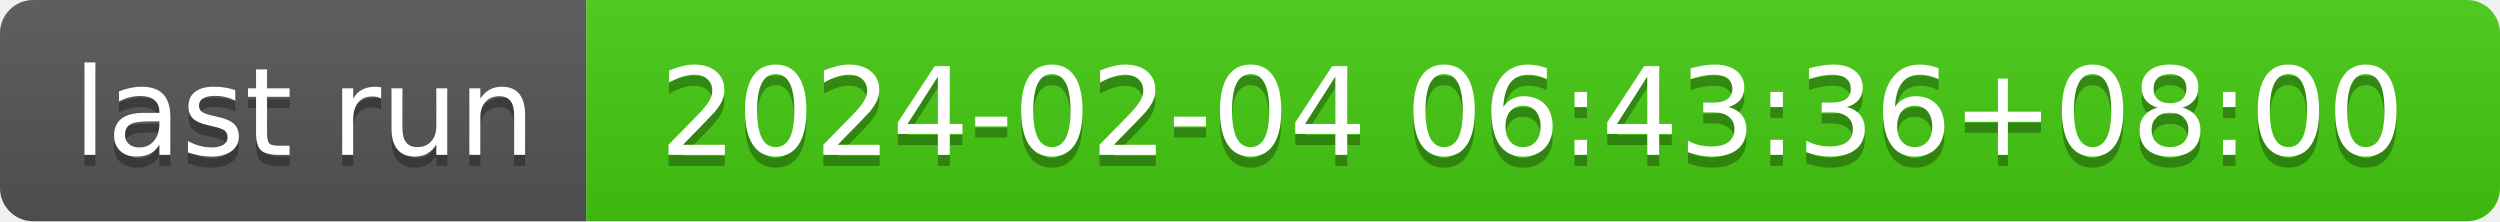
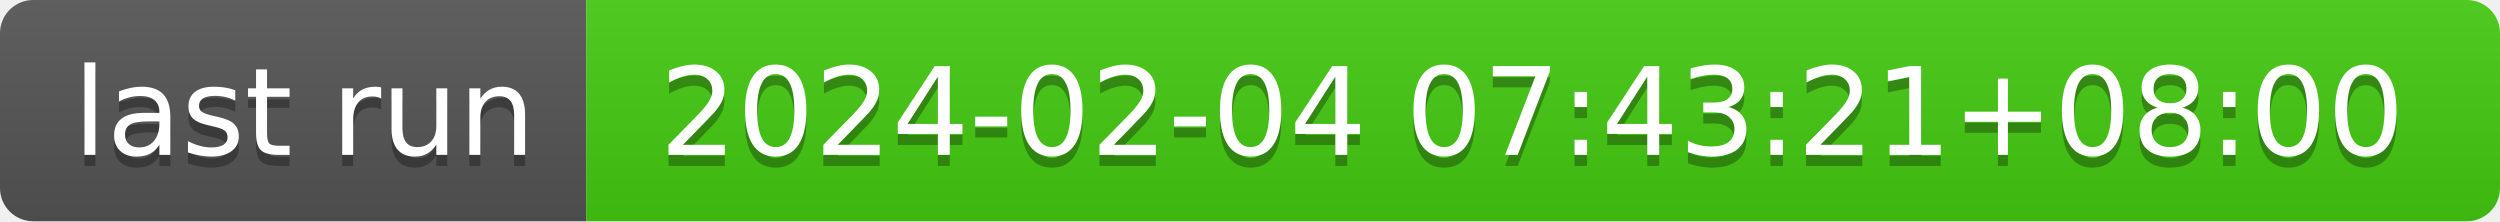
- <svg xmlns="http://www.w3.org/2000/svg" width="226" height="20" role="img" aria-label="last run: 2024-02-04 06:43:36+08:00">
+ <svg xmlns="http://www.w3.org/2000/svg" width="226" height="20" role="img" aria-label="last run: 2024-02-04 07:43:21+08:00">
  <linearGradient id="s" x2="0" y2="100%">
    <stop offset="0" stop-color="#bbb" stop-opacity=".1" />
    <stop offset="1" stop-opacity=".1" />
  </linearGradient>
  <clipPath id="r">
    <rect width="226" height="20" rx="3" fill="#fff" />
  </clipPath>
  <g clip-path="url(#r)">
    <rect width="53" height="20" fill="#555" />
    <rect x="53" width="173" height="20" fill="#4c1" />
    <rect width="226" height="20" fill="url(#s)" />
  </g>
  <g fill="#fff" text-anchor="middle" font-family="Verdana,Geneva,DejaVu Sans,sans-serif" text-rendering="geometricPrecision" font-size="110">
    <text aria-hidden="true" x="275" y="150" fill="#010101" fill-opacity=".3" transform="scale(.1)" textLength="430">last run</text>
    <text x="275" y="140" transform="scale(.1)" fill="#fff" textLength="430">last run</text>
-     <text aria-hidden="true" x="1385" y="150" fill="#010101" fill-opacity=".3" transform="scale(.1)" textLength="1630">2024-02-04 06:43:36+08:00</text>
-     <text x="1385" y="140" transform="scale(.1)" fill="#fff" textLength="1630">2024-02-04 06:43:36+08:00</text>
+     <text aria-hidden="true" x="1385" y="150" fill="#010101" fill-opacity=".3" transform="scale(.1)" textLength="1630">2024-02-04 07:43:21+08:00</text>
+     <text x="1385" y="140" transform="scale(.1)" fill="#fff" textLength="1630">2024-02-04 07:43:21+08:00</text>
  </g>
</svg>
